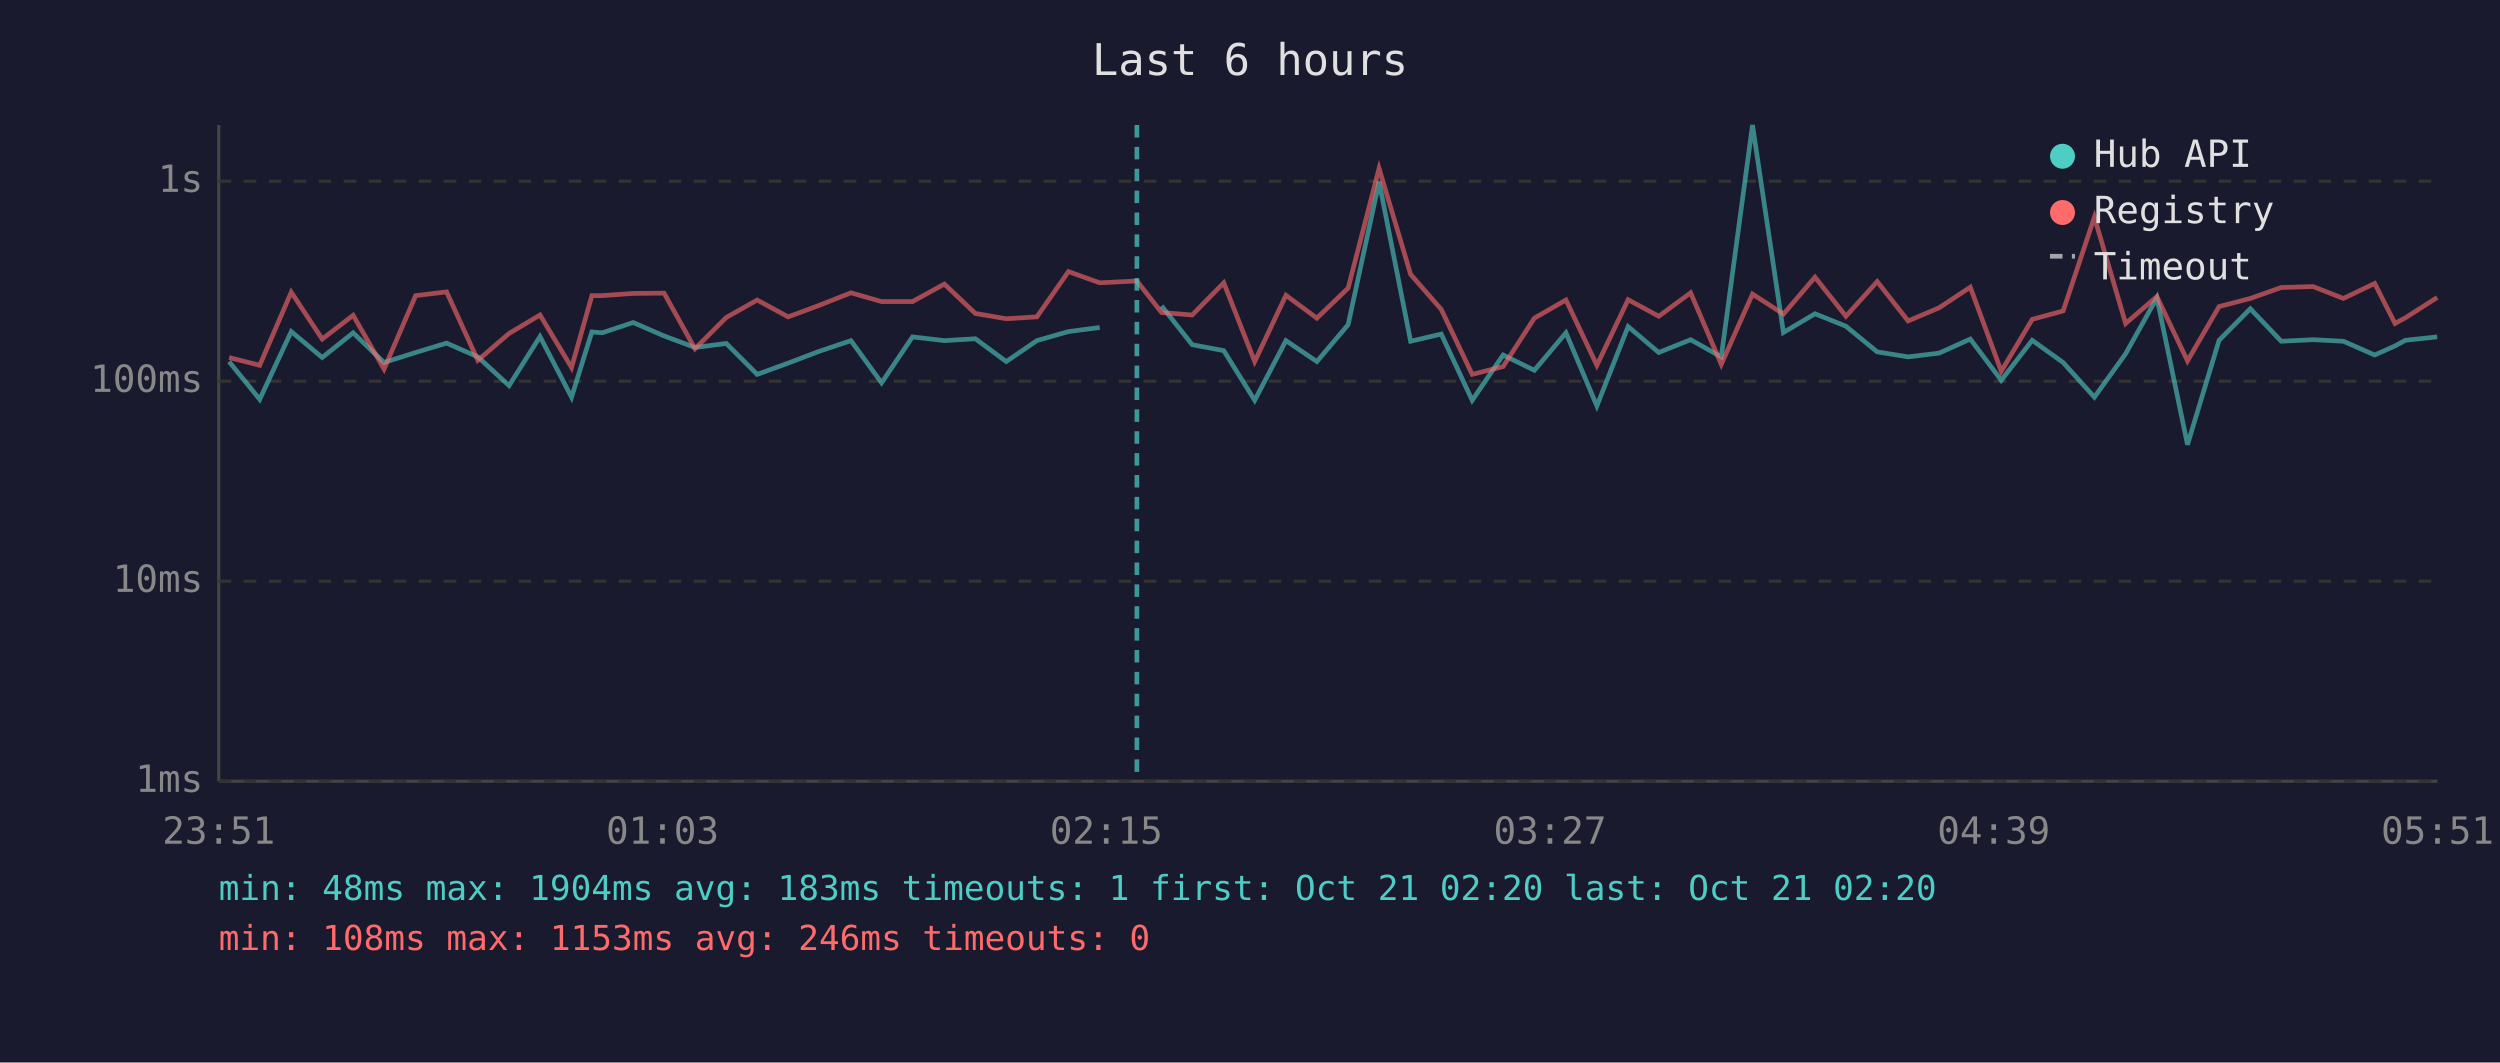
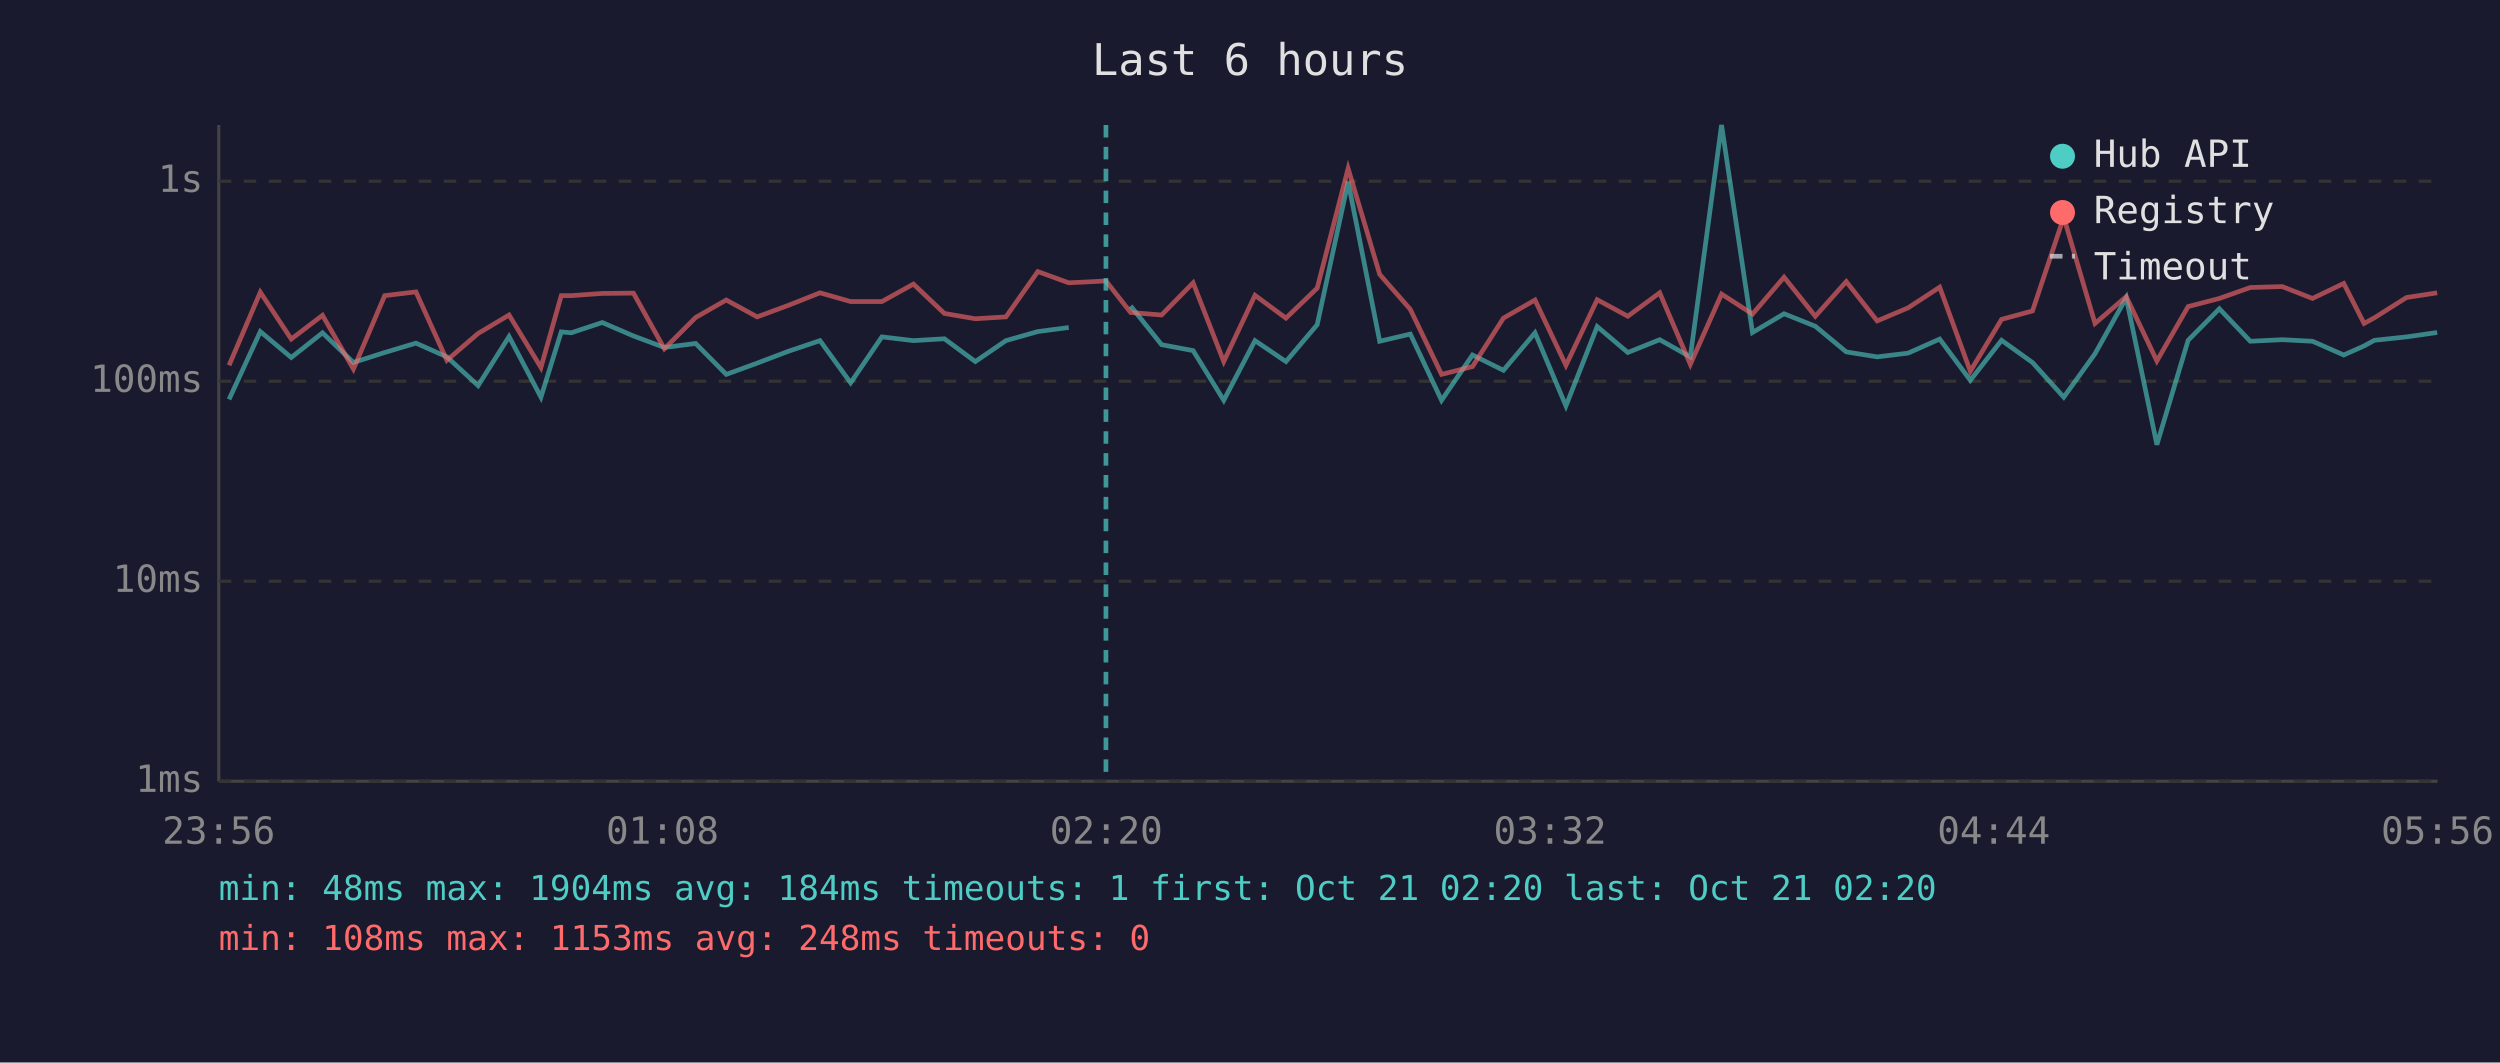
<svg xmlns="http://www.w3.org/2000/svg" viewBox="0 0 800 340" font-family="monospace" font-size="12">
  <rect width="800" height="340" fill="#1a1a2e" />
  <text x="400" y="24" fill="#e0e0e0" font-size="14" text-anchor="middle">Last 6 hours</text>
  <line x1="70" y1="40" x2="70" y2="250" stroke="#444" stroke-width="1" />
  <line x1="70" y1="250" x2="780" y2="250" stroke="#444" stroke-width="1" />
  <line x1="70" y1="250" x2="780" y2="250" stroke="#333" stroke-width="1" stroke-dasharray="4" />
  <text x="65" y="250" fill="#888" text-anchor="end" dominant-baseline="middle">1ms</text>
  <line x1="70" y1="186" x2="780" y2="186" stroke="#333" stroke-width="1" stroke-dasharray="4" />
  <text x="65" y="186" fill="#888" text-anchor="end" dominant-baseline="middle">10ms</text>
  <line x1="70" y1="122" x2="780" y2="122" stroke="#333" stroke-width="1" stroke-dasharray="4" />
  <text x="65" y="122" fill="#888" text-anchor="end" dominant-baseline="middle">100ms</text>
  <line x1="70" y1="58" x2="780" y2="58" stroke="#333" stroke-width="1" stroke-dasharray="4" />
  <text x="65" y="58" fill="#888" text-anchor="end" dominant-baseline="middle">1s</text>
-   <text x="70" y="270" fill="#888" text-anchor="middle">23:51</text>
-   <text x="212" y="270" fill="#888" text-anchor="middle">01:03</text>
-   <text x="354" y="270" fill="#888" text-anchor="middle">02:15</text>
-   <text x="496" y="270" fill="#888" text-anchor="middle">03:27</text>
-   <text x="638" y="270" fill="#888" text-anchor="middle">04:39</text>
-   <text x="780" y="270" fill="#888" text-anchor="middle">05:51</text>
-   <polyline points="73.3,115.7 83.1,127.8 93.2,106.1 103.1,114.4 113.0,106.5 122.9,116.0 133.0,112.8 142.9,109.8 152.9,114.2 162.9,123.4 172.8,107.7 182.9,127.1 189.4,106.2 192.7,106.5 202.6,103.2 212.5,107.5 222.4,111.2 232.4,109.9 242.3,119.8 252.2,116.2 262.2,112.4 272.3,109.0 282.1,122.5 292.0,107.8 302.2,109.0 312.1,108.4 322.0,115.7 331.8,109.0 341.9,106.1 351.9,104.8" fill="none" stroke="#4ecdc4" stroke-width="1.5" opacity="0.6" />
-   <polyline points="371.7,97.9 381.5,110.3 391.6,112.2 401.5,128.1 411.5,109.0 421.4,115.7 431.4,103.9 441.3,58.2 451.4,109.2 461.2,106.9 471.1,128.1 481.0,113.6 491.0,118.5 501.1,106.5 511.0,129.9 521.0,104.5 530.8,112.8 541.0,108.7 550.8,114.2 560.8,40.0 570.7,106.4 580.8,100.4 590.7,104.4 600.7,112.6 610.6,114.2 620.5,113.0 630.5,108.5 640.4,121.7 650.3,108.9 660.2,116.0 670.2,127.1 680.2,113.2 690.2,95.3 700.0,142.3 710.1,108.9 720.1,98.8 730.0,109.2 740.2,108.7 749.9,109.2 759.9,113.6 766.4,110.7 769.7,108.9 779.9,107.8" fill="none" stroke="#4ecdc4" stroke-width="1.5" opacity="0.6" />
-   <polyline points="73.3,114.4 83.1,116.9 93.2,93.5 103.1,108.5 113.0,100.9 122.9,118.1 133.0,94.6 142.9,93.4 152.9,115.3 162.9,106.7 172.8,100.8 182.9,117.6 189.4,94.6 192.7,94.6 202.6,93.9 212.5,93.8 222.4,111.6 232.4,101.6 242.3,96.0 252.2,101.4 262.2,97.7 272.3,93.7 282.1,96.5 292.0,96.5 302.2,90.9 312.1,100.3 322.0,102.0 331.8,101.4 341.9,86.9 351.9,90.5 363.8,89.9 371.7,100.0 381.5,100.8 391.6,90.5 401.5,115.7 411.5,94.5 421.4,101.8 431.4,92.2 441.3,53.9 451.4,87.8 461.2,99.0 471.1,119.8 481.0,117.3 491.0,101.8 501.1,96.0 511.0,116.9 521.0,95.9 530.8,101.2 541.0,93.7 550.8,116.6 560.8,94.1 570.7,100.5 580.8,88.7 590.7,101.2 600.7,90.1 610.6,102.7 620.5,98.5 630.5,91.9 640.4,118.8 650.3,102.2 660.2,99.5 670.2,69.5 680.2,103.5 690.2,94.9 700.0,115.5 710.1,98.1 720.1,95.5 730.0,92.0 740.2,91.7 749.9,95.5 759.9,90.7 766.4,103.5 769.7,101.7 779.9,95.2" fill="none" stroke="#ff6b6b" stroke-width="1.5" opacity="0.6" />
-   <line x1="363.8" y1="40" x2="363.8" y2="250" stroke="#4ecdc4" stroke-width="1.5" stroke-dasharray="4,3" opacity="0.7" />
+   <text x="70" y="270" fill="#888" text-anchor="middle">23:56</text>
+   <text x="212" y="270" fill="#888" text-anchor="middle">01:08</text>
+   <text x="354" y="270" fill="#888" text-anchor="middle">02:20</text>
+   <text x="496" y="270" fill="#888" text-anchor="middle">03:32</text>
+   <text x="638" y="270" fill="#888" text-anchor="middle">04:44</text>
+   <text x="780" y="270" fill="#888" text-anchor="middle">05:56</text>
+   <polyline points="73.3,127.8 83.3,106.1 93.2,114.4 103.2,106.5 113.1,116.0 123.1,112.8 133.1,109.8 143.0,114.2 153.0,123.4 162.9,107.7 173.1,127.1 179.6,106.2 182.8,106.5 192.7,103.2 202.7,107.5 212.6,111.2 222.6,109.9 232.4,119.8 242.3,116.2 252.3,112.4 262.4,109.0 272.2,122.5 282.2,107.8 292.3,109.0 302.2,108.4 312.1,115.7 321.9,109.0 332.1,106.1 342.0,104.8" fill="none" stroke="#4ecdc4" stroke-width="1.5" opacity="0.6" />
+   <polyline points="361.8,97.9 371.7,110.3 381.8,112.2 391.6,128.1 401.6,109.0 411.5,115.7 421.5,103.9 431.4,58.2 441.5,109.2 451.3,106.9 461.3,128.1 471.2,113.6 481.1,118.5 491.2,106.5 501.1,129.9 511.1,104.5 520.9,112.8 531.1,108.7 540.9,114.2 550.9,40.0 560.8,106.4 570.9,100.4 580.9,104.4 590.8,112.6 600.7,114.2 610.6,113.0 620.7,108.5 630.5,121.7 640.5,108.9 650.4,116.0 660.4,127.1 670.4,113.2 680.4,95.3 690.2,142.3 700.2,108.9 710.2,98.8 720.1,109.2 730.3,108.7 740.0,109.2 750.0,113.6 756.5,110.7 759.8,108.9 770.1,107.8 779.9,106.4" fill="none" stroke="#4ecdc4" stroke-width="1.5" opacity="0.6" />
+   <polyline points="73.3,116.9 83.3,93.5 93.2,108.5 103.2,100.9 113.1,118.1 123.1,94.6 133.1,93.4 143.0,115.3 153.0,106.7 162.9,100.8 173.1,117.6 179.6,94.6 182.8,94.6 192.7,93.9 202.7,93.8 212.6,111.6 222.6,101.6 232.4,96.0 242.3,101.4 252.3,97.7 262.4,93.7 272.2,96.5 282.2,96.5 292.3,90.9 302.2,100.3 312.1,102.0 321.9,101.4 332.1,86.9 342.0,90.5 353.9,89.9 361.8,100.0 371.7,100.8 381.8,90.5 391.6,115.7 401.6,94.5 411.5,101.8 421.5,92.2 431.4,53.9 441.5,87.8 451.3,99.0 461.3,119.8 471.2,117.3 481.1,101.8 491.2,96.0 501.1,116.9 511.1,95.9 520.9,101.2 531.1,93.7 540.9,116.6 550.9,94.1 560.8,100.5 570.9,88.7 580.9,101.2 590.8,90.1 600.7,102.7 610.6,98.5 620.7,91.9 630.5,118.8 640.5,102.2 650.4,99.5 660.4,69.5 670.4,103.5 680.4,94.9 690.2,115.5 700.2,98.1 710.2,95.5 720.1,92.0 730.3,91.7 740.0,95.5 750.0,90.7 756.5,103.5 759.8,101.7 770.1,95.2 779.9,93.7" fill="none" stroke="#ff6b6b" stroke-width="1.5" opacity="0.6" />
+   <line x1="353.9" y1="40" x2="353.9" y2="250" stroke="#4ecdc4" stroke-width="1.5" stroke-dasharray="4,3" opacity="0.7" />
  <circle cx="660" cy="50" r="4" fill="#4ecdc4" />
  <text x="670" y="50" fill="#e0e0e0" dominant-baseline="middle">Hub API</text>
  <circle cx="660" cy="68" r="4" fill="#ff6b6b" />
  <text x="670" y="68" fill="#e0e0e0" dominant-baseline="middle">Registry</text>
  <line x1="656" y1="82" x2="664" y2="82" stroke="#e0e0e0" stroke-width="1.5" stroke-dasharray="4,3" opacity="0.7" />
  <text x="670" y="86" fill="#e0e0e0" dominant-baseline="middle">Timeout</text>
-   <text x="70" y="288" fill="#4ecdc4" font-size="11">min: 48ms  max: 1904ms  avg: 183ms  timeouts: 1  first: Oct 21 02:20  last: Oct 21 02:20</text>
-   <text x="70" y="304" fill="#ff6b6b" font-size="11">min: 108ms  max: 1153ms  avg: 246ms  timeouts: 0</text>
+   <text x="70" y="288" fill="#4ecdc4" font-size="11">min: 48ms  max: 1904ms  avg: 184ms  timeouts: 1  first: Oct 21 02:20  last: Oct 21 02:20</text>
+   <text x="70" y="304" fill="#ff6b6b" font-size="11">min: 108ms  max: 1153ms  avg: 248ms  timeouts: 0</text>
</svg>
